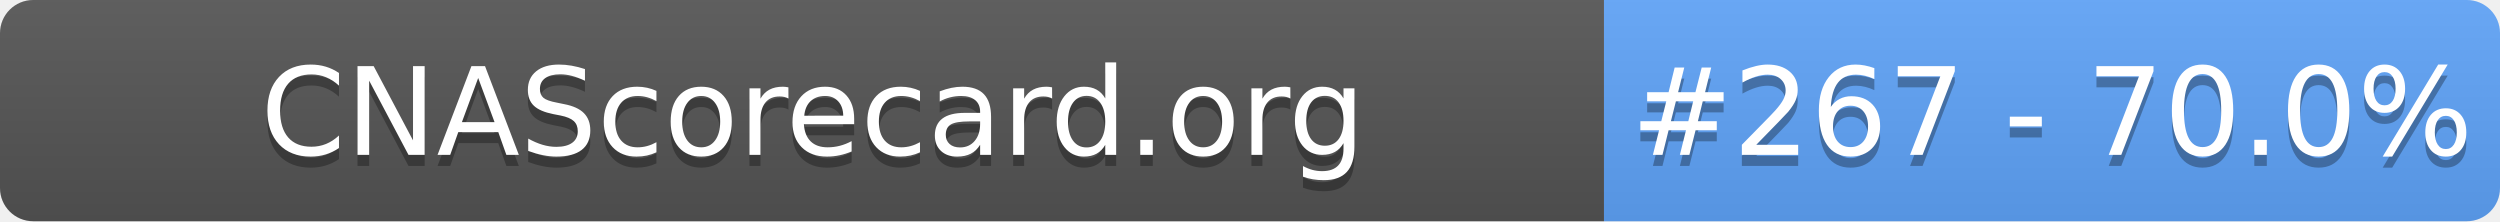
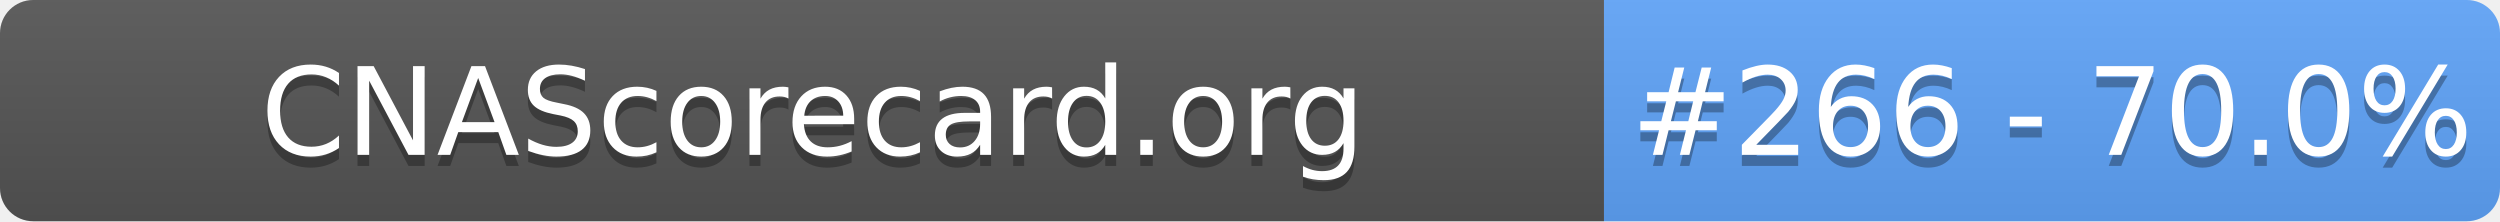
- <svg xmlns="http://www.w3.org/2000/svg" width="226" height="20" role="img" aria-label="CNAScorecard.org: #267 - 70.0%">
+ <svg xmlns="http://www.w3.org/2000/svg" width="226" height="20" role="img" aria-label="CNAScorecard.org: #266 - 70.0%">
  <linearGradient id="s" x2="0" y2="100%">
    <stop offset="0" stop-color="#bbb" stop-opacity=".1" />
    <stop offset="1" stop-opacity=".1" />
  </linearGradient>
  <clipPath id="r">
    <rect width="226" height="20" rx="3" fill="#fff" />
  </clipPath>
  <g clip-path="url(#r)">
    <rect width="145" height="20" fill="#555" />
    <rect x="145" width="81" height="20" fill="#60A5FA" />
    <rect width="226" height="20" fill="url(#s)" />
  </g>
  <g fill="#fff" text-anchor="middle" font-family="Verdana,Geneva,DejaVu Sans,sans-serif" text-rendering="geometricPrecision" font-size="110">
    <text aria-hidden="true" x="735" y="150" fill="#010101" fill-opacity=".3" transform="scale(.1)" textLength="1350">CNAScorecard.org</text>
    <text x="735" y="140" transform="scale(.1)" fill="#fff" textLength="1350">CNAScorecard.org</text>
-     <text aria-hidden="true" x="1855" y="150" fill="#010101" fill-opacity=".3" transform="scale(.1)" textLength="660">#267 - 70.0%</text>
-     <text x="1855" y="140" transform="scale(.1)" fill="#fff" textLength="660">#267 - 70.0%</text>
+     <text aria-hidden="true" x="1855" y="150" fill="#010101" fill-opacity=".3" transform="scale(.1)" textLength="660">#266 - 70.0%</text>
+     <text x="1855" y="140" transform="scale(.1)" fill="#fff" textLength="660">#266 - 70.0%</text>
  </g>
</svg>
